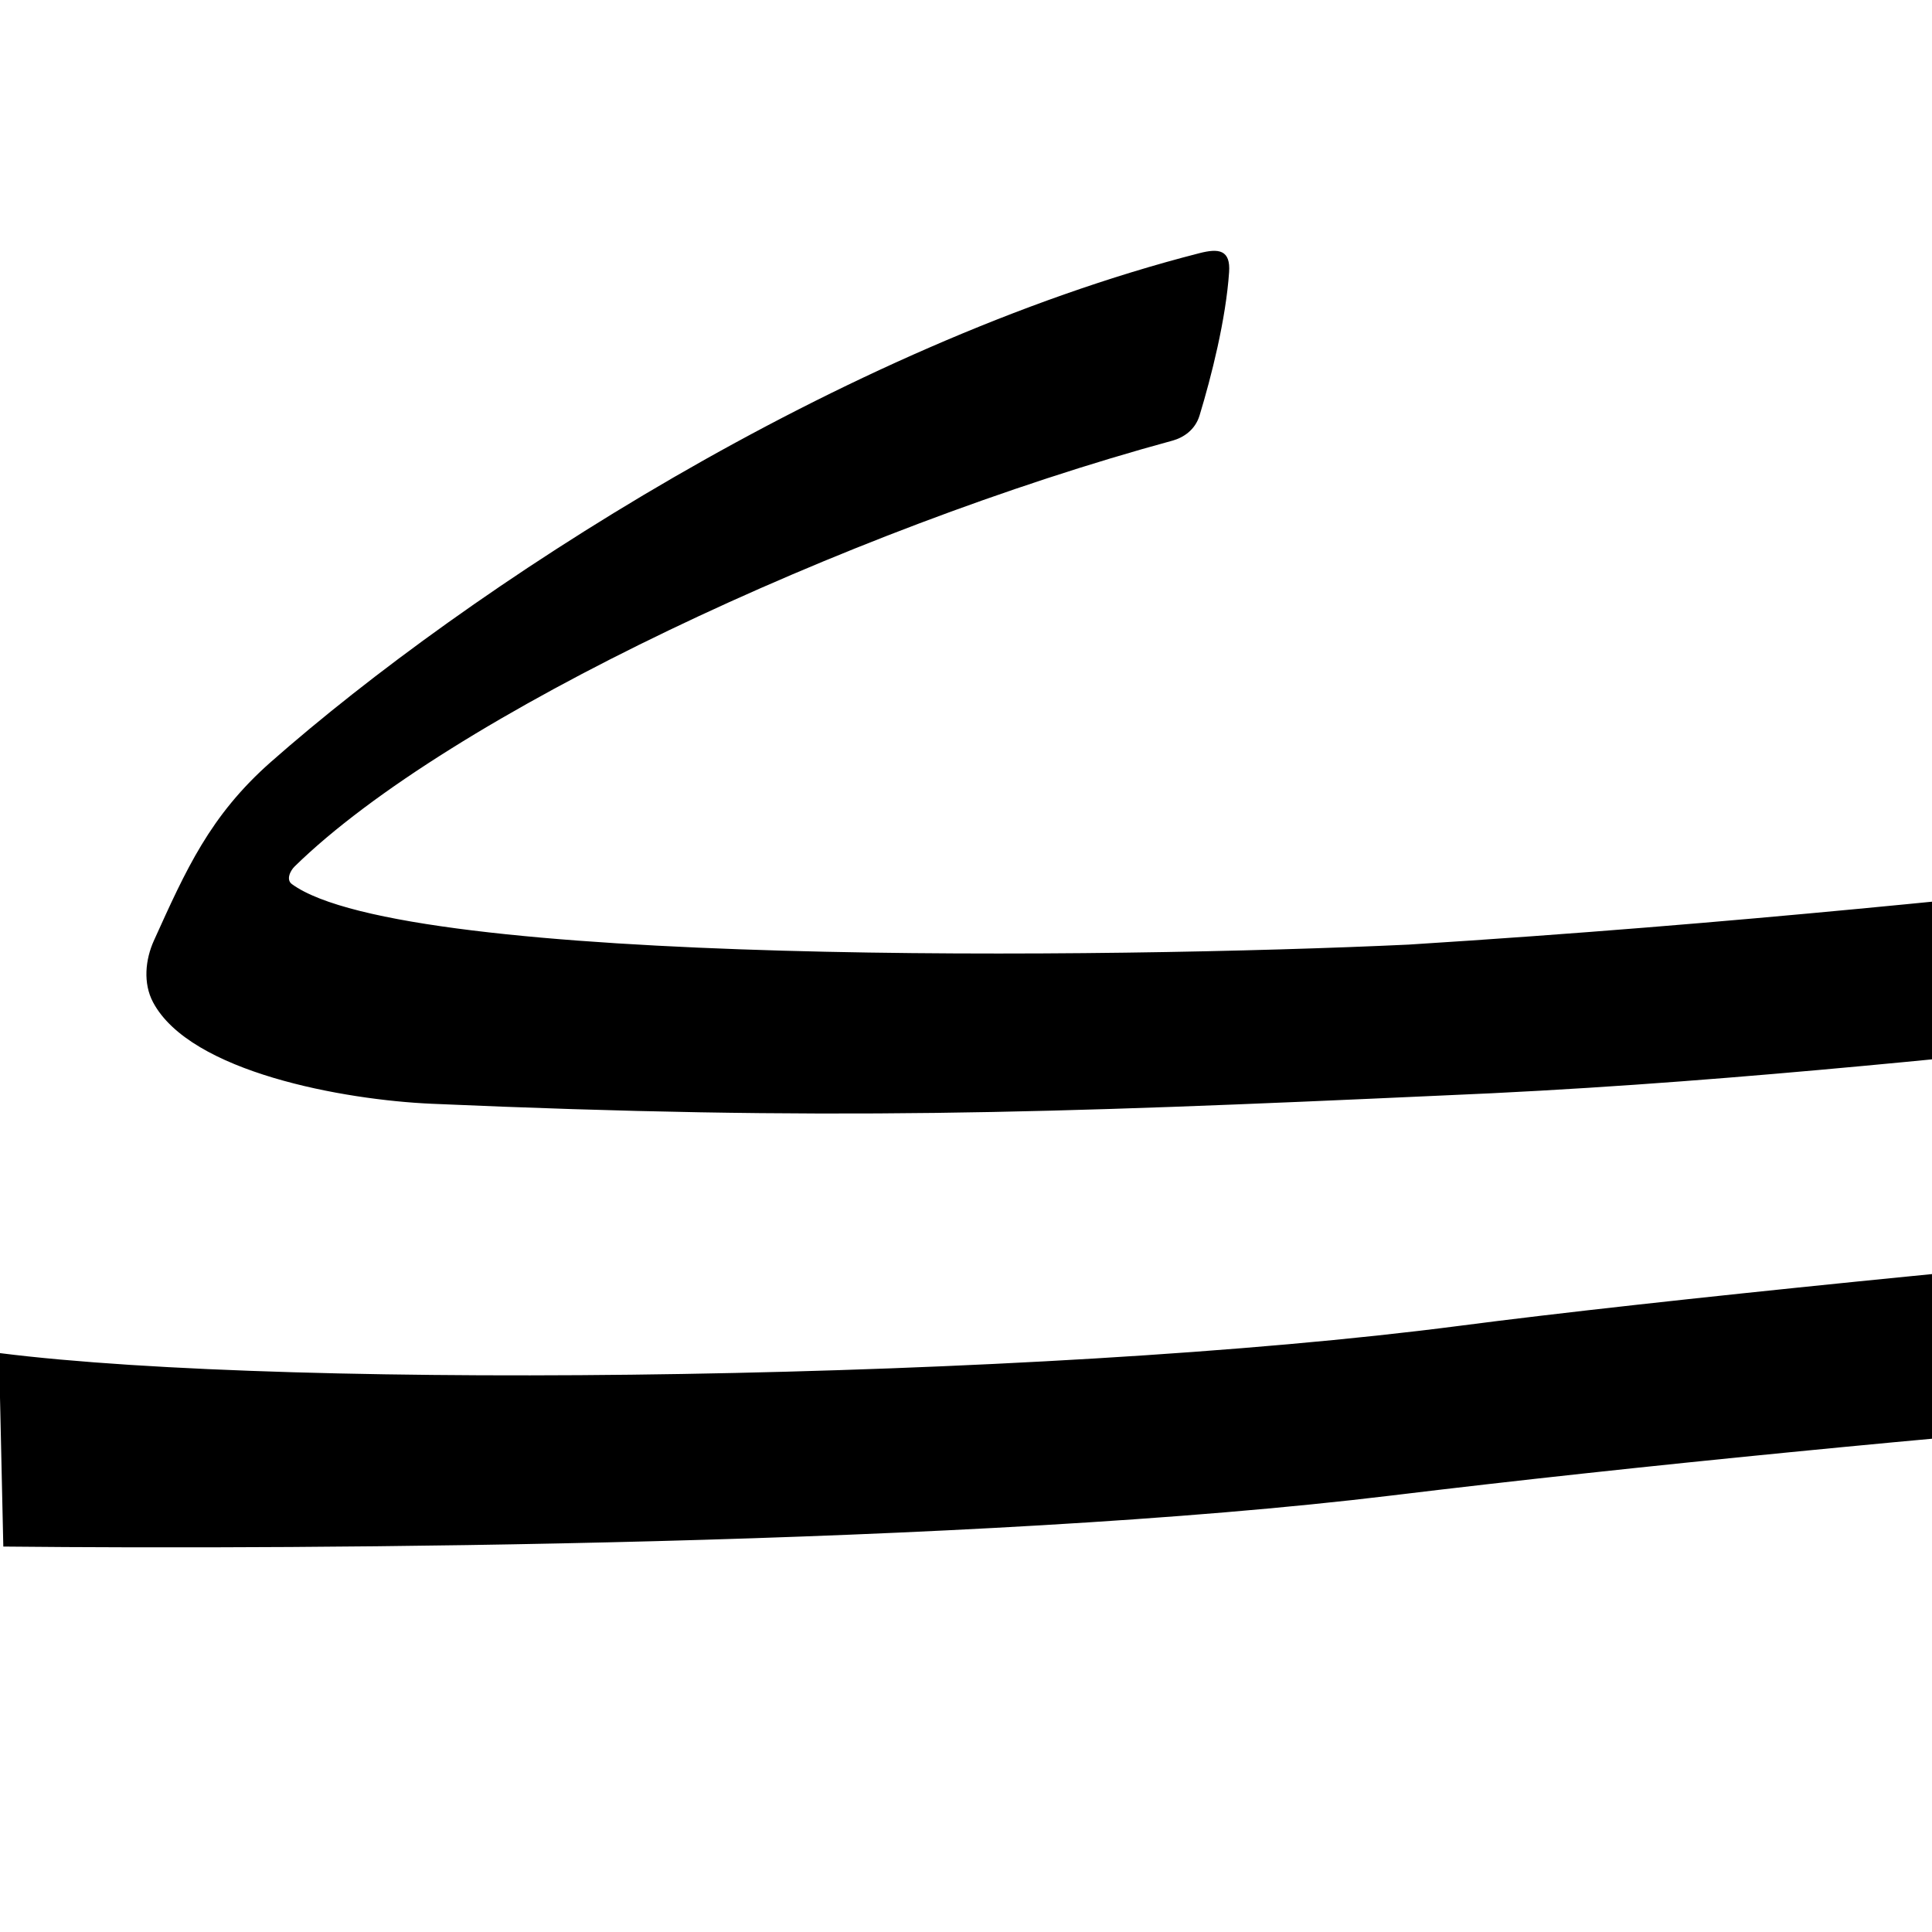
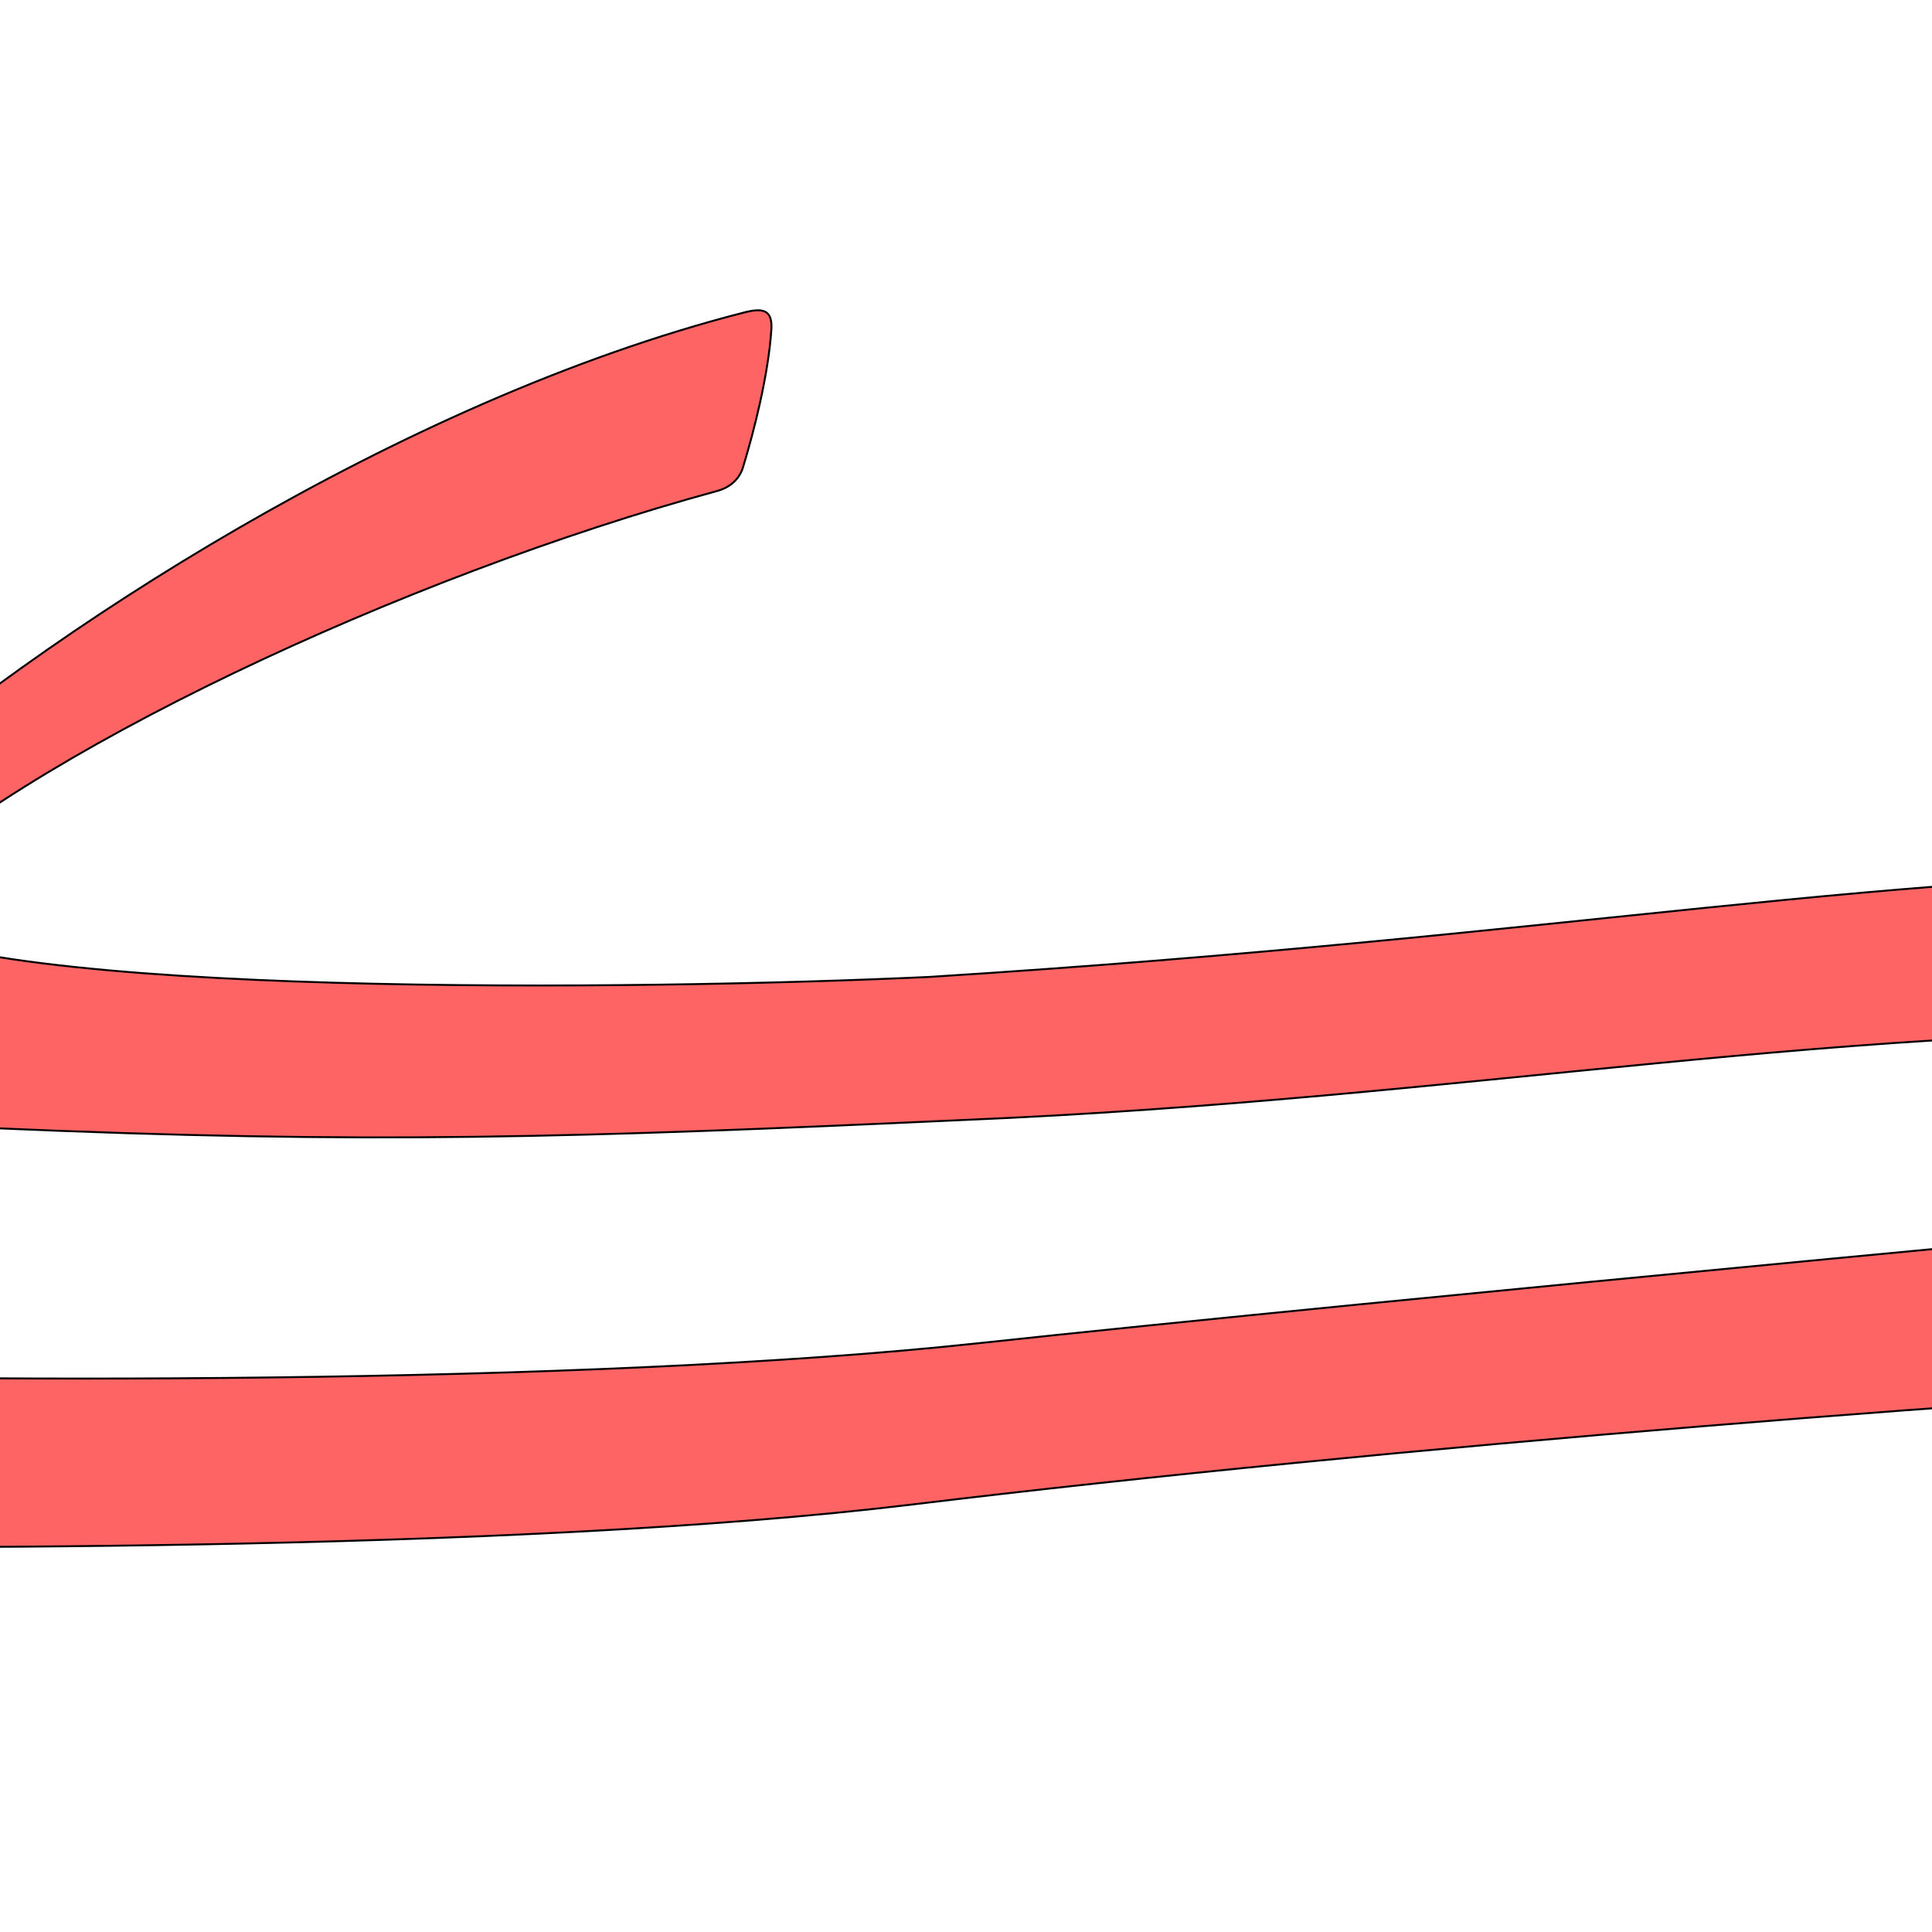
<svg xmlns="http://www.w3.org/2000/svg" version="1.0" width="1000" height="1000" id="svg5496">
  <defs id="defs5498">
    </defs>
  <g id="layer1" />
-   <path style="fill:#000000;fill-opacity:1;fill-rule:evenodd;stroke:#000000;stroke-width:1px;stroke-linecap:butt;stroke-linejoin:miter;stroke-opacity:1" d="M 620.926,131.532 C 434.685,179.23 242.059,305.345 140.591,394.714 C 109.072,422.475 96.729,450.373 80.124,487.038 C 75.726,496.747 74.502,508.829 79.665,518.538 C 98.785,554.501 178.113,568.821 223.406,570.803 C 427.188,579.719 540.391,575.94 746.696,566.52 C 1019.954,555.21 1229.295,511.911 1464.735,520.264 C 1500.507,521.534 1545.314,554.94 1563.616,595.985 C 1566.429,602.294 1567.106,608.263 1559.536,608.929 C 1502.639,613.933 963.114,659.695 755.396,686.753 C 537.959,715.077 152.635,720.147 3.5242305e-06,700.881 L 2.203,800 C 159.527,801.59 504.673,799.736 720.264,773.568 C 974.574,742.701 1328.991,714.864 1540.476,704.821 C 1547.769,704.474 1556.894,700.496 1562.478,696.284 C 1582.484,681.193 1610.439,637.54 1627.628,608.181 C 1631.418,601.708 1636.201,591.464 1635.297,579.337 C 1629.18,497.258 1567.082,434.942 1470.785,433.582 C 1250.529,430.474 1078.278,467.393 729.075,489.427 C 576.377,496.579 209.687,501.102 150.78,458.005 C 147.419,455.546 149.579,450.635 152.169,448.102 C 232.045,369.98 437.438,273.662 606.687,227.604 C 612.204,226.102 618.176,222.256 620.409,214.906 C 626.526,194.781 634.001,165.306 635.682,140.832 C 636.434,129.808 630.9,128.978 620.926,131.532 z" id="path5149" />
+   <path style="fill:#ff0000;fill-opacity:0.608;fill-rule:evenodd;stroke:#000000;stroke-width:1;stroke-linecap:butt;stroke-linejoin:miter;stroke-miterlimit:4;stroke-opacity:1;stroke-dasharray:none" d="M 385.075,161.764 C 206.119,207.597 21.028,328.778 -76.47,414.65 c -30.286,26.675 -42.147,53.482 -58.102,88.713 -4.225,9.33 -5.401,20.938 -0.441,30.268 18.373,34.556 86.597,48.316 130.119,50.221 195.81,8.568 304.585,4.936 502.819,-4.116 262.568,-10.868 463.72,-52.473 689.95,-44.446 34.373,1.22 77.427,33.319 95.013,72.759 2.703,6.062 3.353,11.797 -3.921,12.437 -54.671,4.809 -572.567,53.175 -772.683,74.78 -201.673,21.772 -531.552,20.748 -725.846,14.029 L -219.713,800 c 151.17,1.528 485.082,3.829 692.24,-21.315 244.361,-29.66 584.914,-56.408 788.126,-66.058 7.007,-0.333 15.775,-4.156 21.141,-8.203 19.223,-14.5 46.084,-56.446 62.601,-84.656 3.642,-6.22 8.238,-16.063 7.37,-27.715 -5.878,-78.868 -65.547,-138.747 -158.077,-140.053 -211.64,-2.987 -377.153,32.488 -712.695,53.66 -146.724,6.872 -491.07,11.218 -547.673,-30.193 -3.23,-2.363 -1.154,-7.082 1.334,-9.516 76.752,-75.066 274.11,-167.616 436.738,-211.873 5.301,-1.443 11.039,-5.138 13.185,-12.201 5.877,-19.337 13.059,-47.659 14.675,-71.176 0.723,-10.592 -4.595,-11.391 -14.178,-8.936 z" id="path5149-5" />
</svg>
